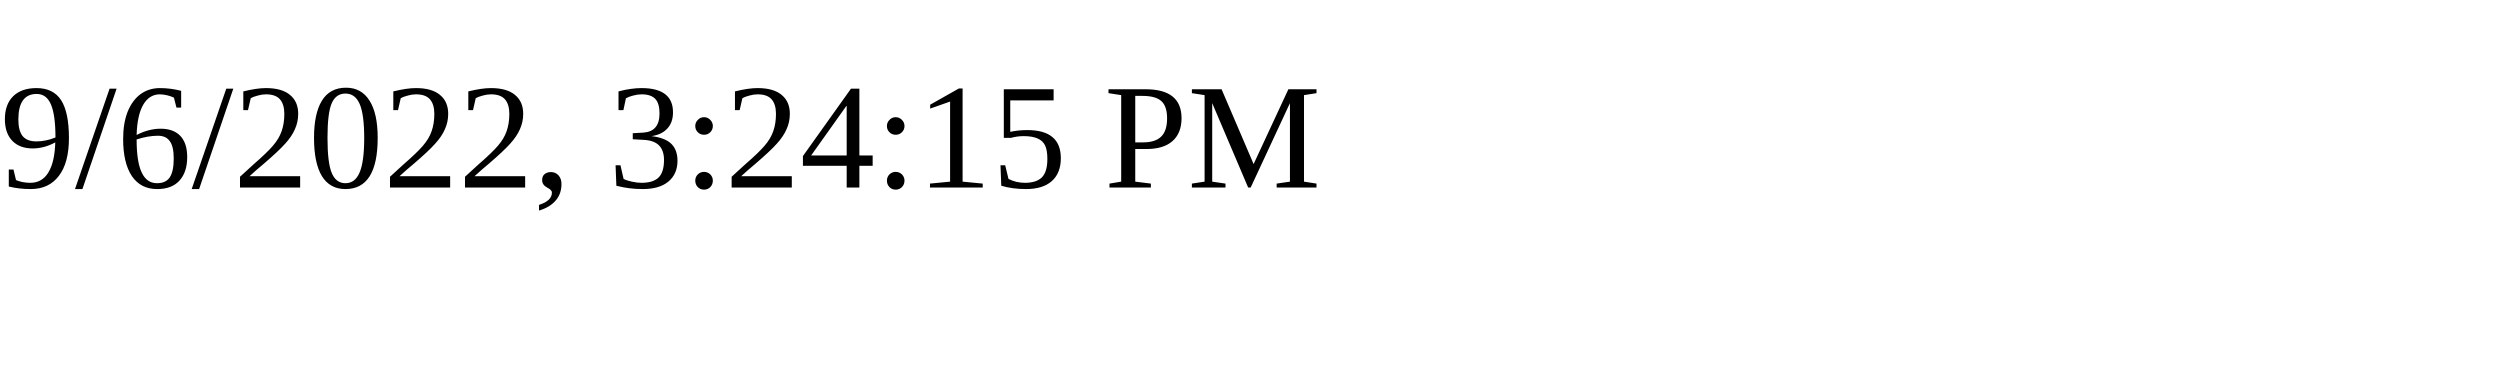
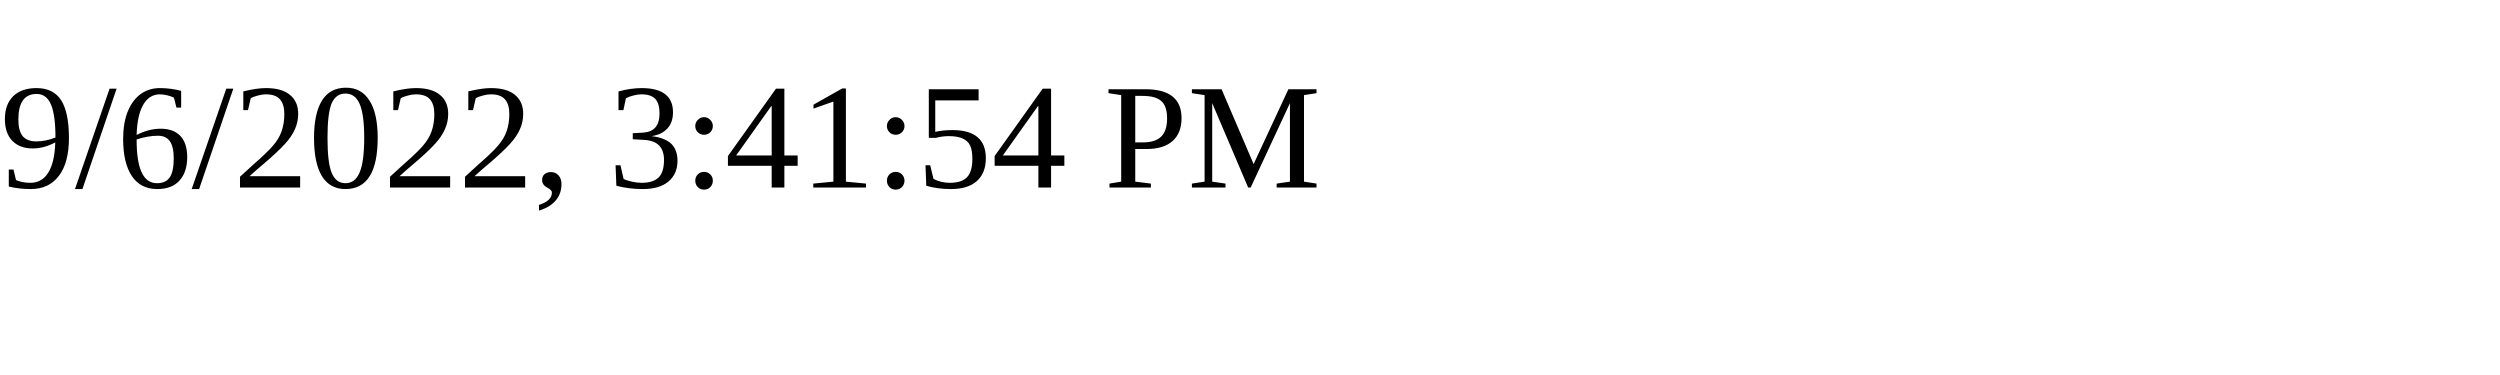
<svg xmlns="http://www.w3.org/2000/svg" height="30" width="200">
-   <text x="0" y="15">9/6/2022, 3:24:15 PM</text>
+   <text x="0" y="15">9/6/2022, 3:41:54 PM</text>
</svg>
